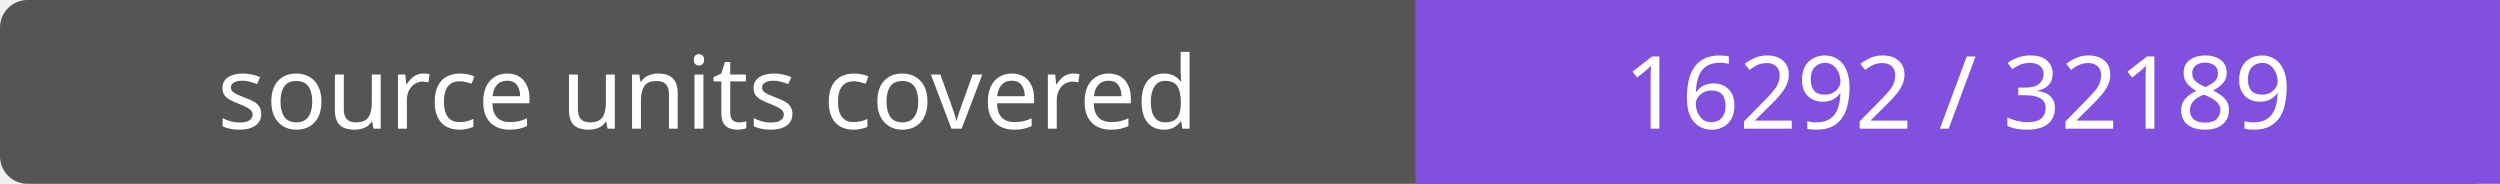
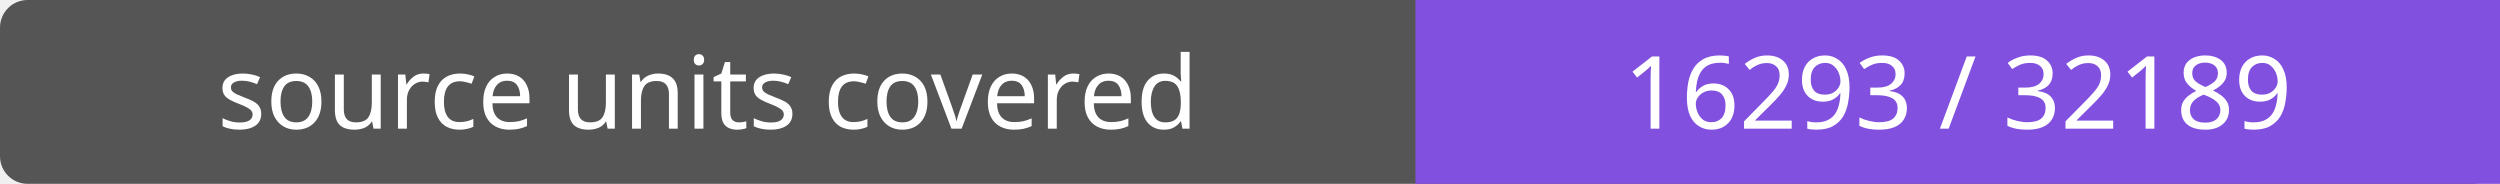
- <svg xmlns="http://www.w3.org/2000/svg" width="272" height="20" role="img" aria-label="source units covered: 16292 / 32189">
+ <svg xmlns="http://www.w3.org/2000/svg" width="272" height="20" role="img" aria-label="source units covered: 16293 / 32189">
  <rect width="272" height="20" rx="3" fill="#555" />
  <path fill="#8250df" d="M154 0h118v20H154z" />
  <g fill="#fff" text-anchor="middle" font-family="Verdana,sans-serif" font-size="11">
    <text x="77.0" y="14">source units covered</text>
-     <text x="213.0" y="14">16292 / 32189</text>
+     <text x="213.0" y="14">16293 / 32189</text>
  </g>
</svg>
